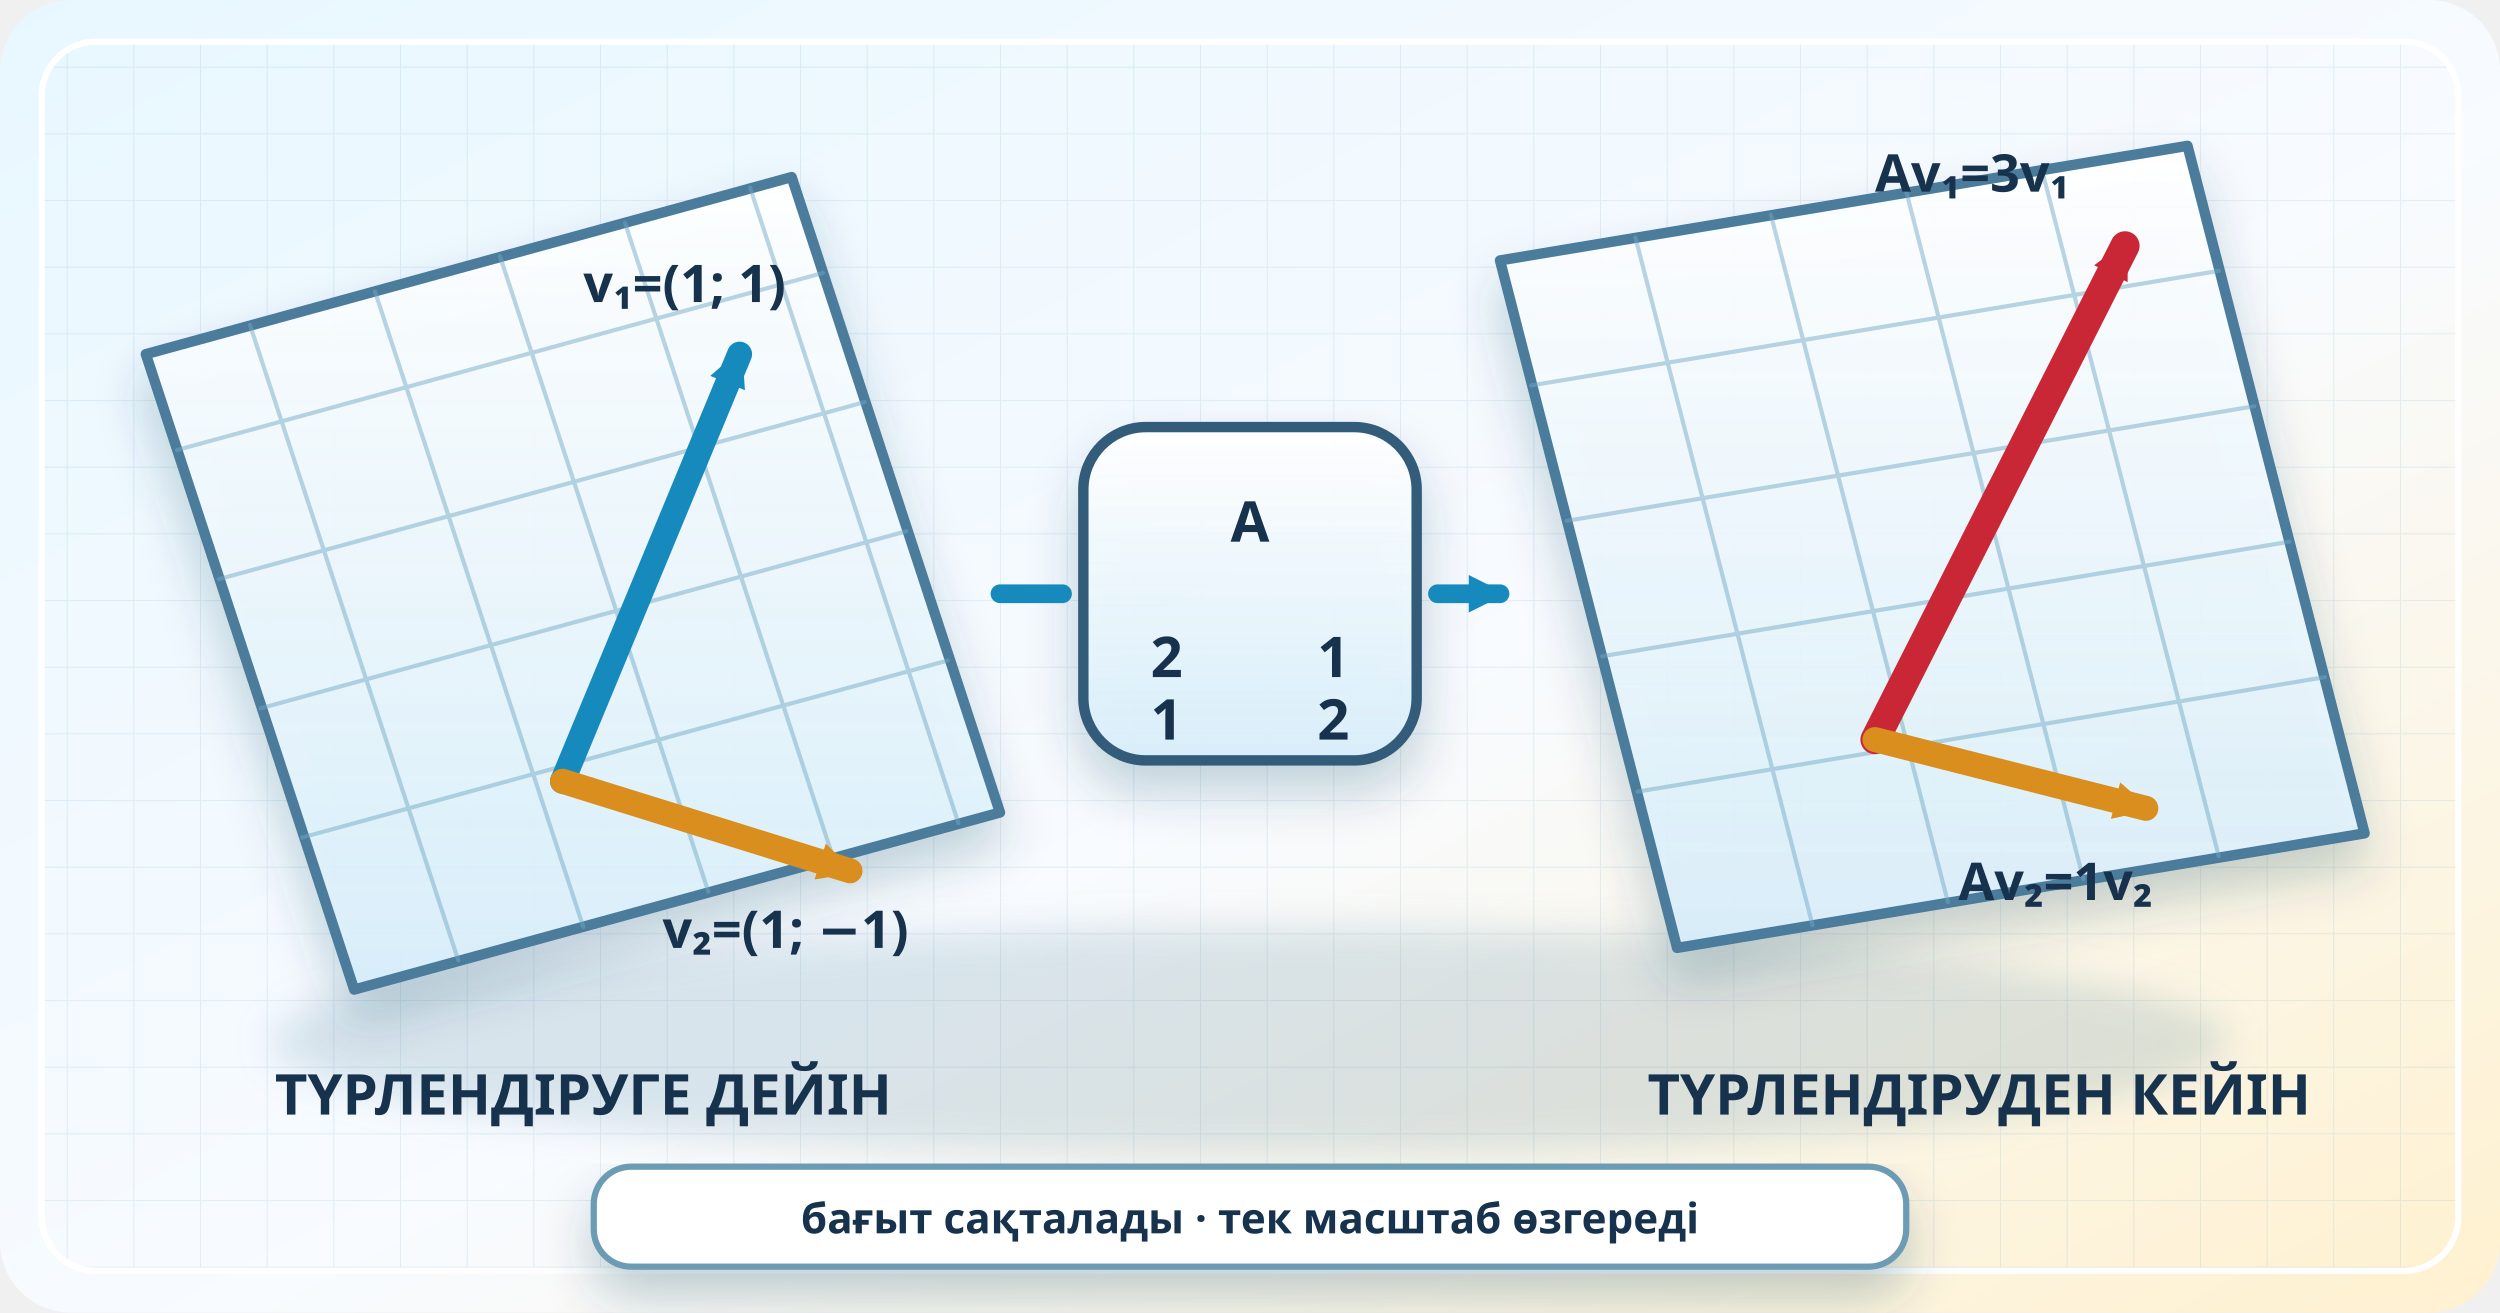
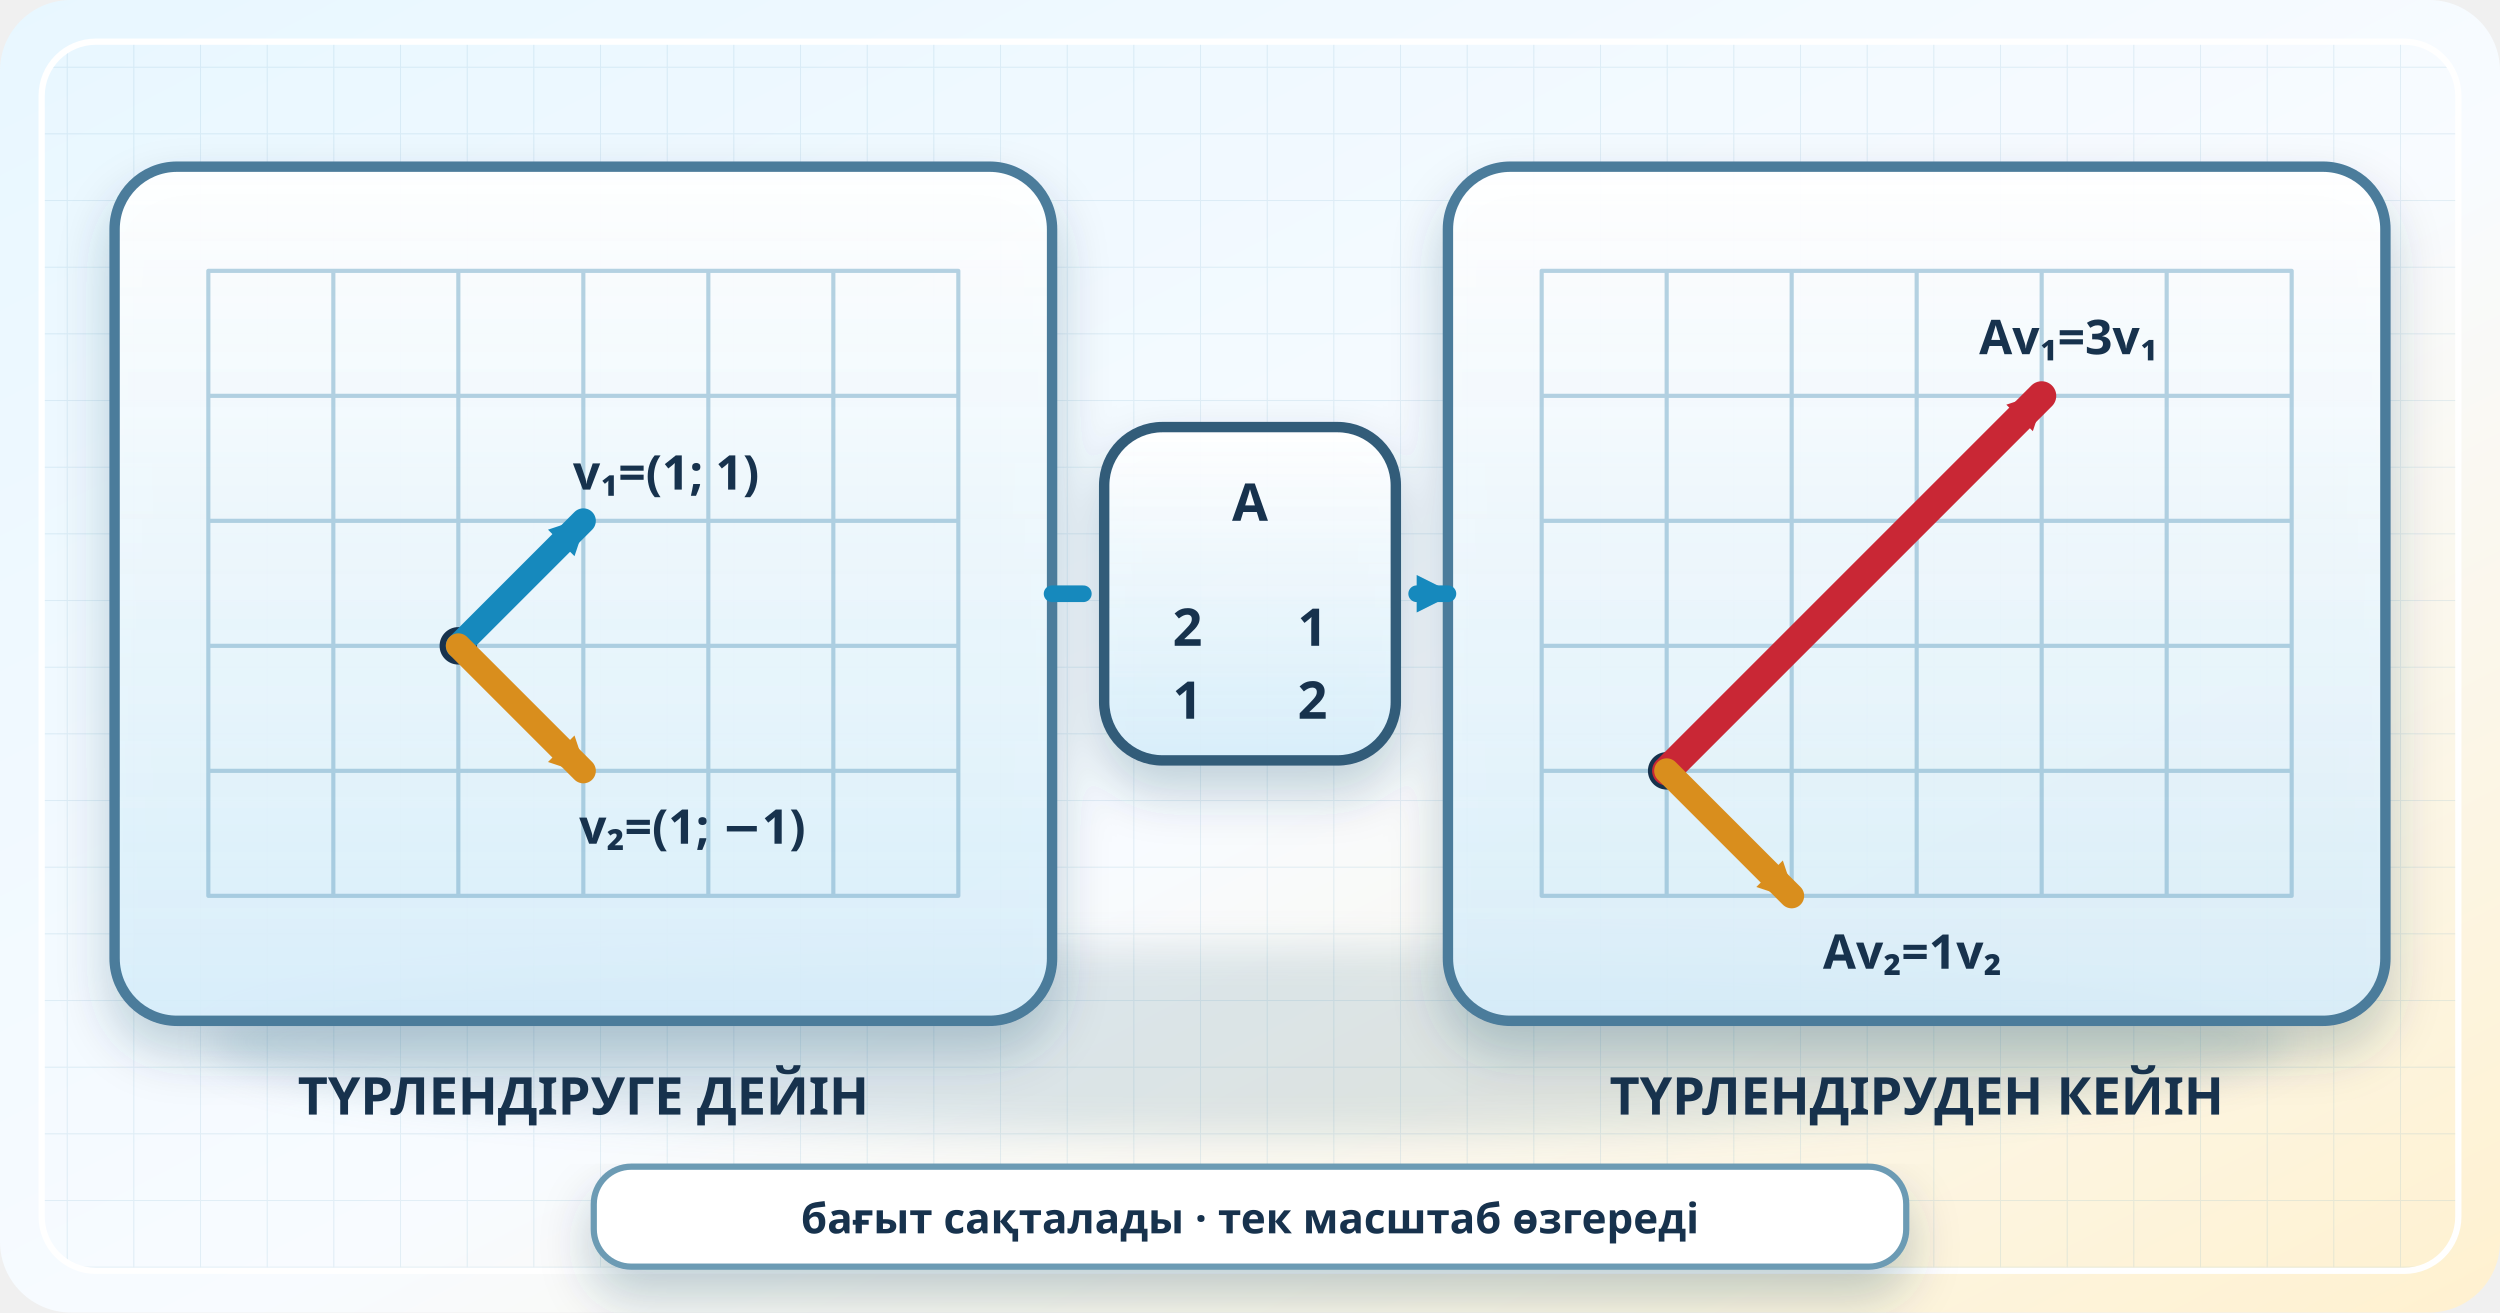
<svg xmlns="http://www.w3.org/2000/svg" viewBox="0 0 1200 630" role="img" aria-labelledby="title desc">
  <defs>
    <linearGradient id="bg" x2="1" y2="1">
      <stop stop-color="#e8f7ff" />
      <stop offset=".55" stop-color="#f8fbff" />
      <stop offset="1" stop-color="#fff1cf" />
    </linearGradient>
    <linearGradient id="glass" x2="0" y2="1">
      <stop stop-color="#ffffff" stop-opacity=".96" />
      <stop offset="1" stop-color="#d8effc" stop-opacity=".9" />
    </linearGradient>
    <linearGradient id="blue" x2="1" y2="1">
      <stop stop-color="#35c7ed" />
      <stop offset="1" stop-color="#126aa4" />
    </linearGradient>
    <linearGradient id="gold" x2="1" y2="1">
      <stop stop-color="#ffe29a" />
      <stop offset="1" stop-color="#e89b23" />
    </linearGradient>
    <linearGradient id="red" x2="1" y2="1">
      <stop stop-color="#ff6a58" />
      <stop offset="1" stop-color="#b8172c" />
    </linearGradient>
    <pattern id="draft" width="32" height="32" patternUnits="userSpaceOnUse">
      <path d="M32 0H0V32" fill="none" stroke="#6aa5c8" stroke-width="1" opacity=".16" />
    </pattern>
    <filter id="shadow" x="-30%" y="-30%" width="170%" height="180%">
      <feDropShadow dx="0" dy="13" stdDeviation="12" flood-color="#183c59" flood-opacity=".24" />
    </filter>
    <filter id="soft" x="-40%" y="-40%" width="180%" height="180%">
      <feGaussianBlur stdDeviation="9" />
    </filter>
    <marker id="arrowBlue" markerUnits="userSpaceOnUse" markerWidth="18" markerHeight="18" refX="15" refY="9" orient="auto">
      <path d="M0 0L18 9L0 18Z" fill="#1689bd" />
    </marker>
    <marker id="arrowGold" markerUnits="userSpaceOnUse" markerWidth="18" markerHeight="18" refX="15" refY="9" orient="auto">
      <path d="M0 0L18 9L0 18Z" fill="#d98e1d" />
    </marker>
    <marker id="arrowRed" markerUnits="userSpaceOnUse" markerWidth="18" markerHeight="18" refX="15" refY="9" orient="auto">
      <path d="M0 0L18 9L0 18Z" fill="#c92735" />
    </marker>
  </defs>
  <rect width="1200" height="630" rx="34" fill="url(#bg)" />
  <rect x="20" y="20" width="1160" height="590" rx="26" fill="url(#draft)" stroke="#fff" stroke-width="3" />
  <g data-eigen="A=[[2,1],[1,2]];lambda1=3;v1=(1,1);lambda2=1;v2=(1,-1)" font-family="system-ui,sans-serif" fill="#17324d" stroke-linecap="round" stroke-linejoin="round">
-     <ellipse cx="600" cy="500" rx="470" ry="55" fill="#3b7391" opacity=".17" filter="url(#soft)" />
+     <ellipse cx="600" cy="500" rx="500" ry="45" fill="#3b7391" opacity=".16" filter="url(#soft)" />
    <g filter="url(#shadow)">
-       <path d="M70 170L380 85L480 390L170 475Z" fill="url(#glass)" stroke="#4b7c9b" stroke-width="5" />
-       <path d="M720 125L1050 70L1135 400L805 455Z" fill="url(#glass)" stroke="#4b7c9b" stroke-width="5" />
-       <rect x="520" y="205" width="160" height="160" rx="30" fill="url(#glass)" stroke="#315b79" stroke-width="5" />
+       <rect x="55" y="80" width="450" height="410" rx="30" fill="url(#glass)" stroke="#4b7c9b" stroke-width="5" />
+       <rect x="695" y="80" width="450" height="410" rx="30" fill="url(#glass)" stroke="#4b7c9b" stroke-width="5" />
+       <rect x="530" y="205" width="140" height="160" rx="28" fill="url(#glass)" stroke="#315b79" stroke-width="5" />
    </g>
-     <g stroke="#70a8c4" stroke-width="2" opacity=".48">
-       <path d="M120 156L220 461M180 140L280 445M240 123L340 428M300 107L400 412M360 90L460 395" />
-       <path d="M85 216L395 131M105 278L415 193M125 340L435 255M145 402L455 317" />
-       <path d="M785 114L870 444M850 103L935 433M915 92L1000 422M980 81L1065 411" />
-       <path d="M735 185L1065 130M752 250L1082 195M769 315L1099 260M786 380L1116 325" />
+     <g stroke="#75abc7" stroke-width="2" opacity=".52">
+       <path d="M100 130V430M160 130V430M220 130V430M280 130V430M340 130V430M400 130V430M460 130V430M100 130H460M100 190H460M100 250H460M100 310H460M100 370H460M100 430H460" />
+       <path d="M740 130V430M800 130V430M860 130V430M920 130V430M980 130V430M1040 130V430M1100 130V430M740 130H1100M740 190H1100M740 250H1100M740 310H1100M740 370H1100M740 430H1100" />
    </g>
-     <g font-size="27" font-weight="850" text-anchor="middle">
+     <g font-size="25" font-weight="850" text-anchor="middle">
      <text x="280" y="535">ТҮРЛЕНДІРУГЕ ДЕЙІН</text>
-       <text x="950" y="535">ТҮРЛЕНДІРУДЕН КЕЙІН</text>
-       <text x="600" y="260">A</text>
-       <text x="560" y="325">2</text>
-       <text x="640" y="325">1</text>
-       <text x="560" y="355">1</text>
-       <text x="640" y="355">2</text>
+       <text x="920" y="535">ТҮРЛЕНДІРУДЕН КЕЙІН</text>
+       <text x="600" y="250">A</text>
+       <text x="570" y="310">2</text>
+       <text x="630" y="310">1</text>
+       <text x="570" y="345">1</text>
+       <text x="630" y="345">2</text>
    </g>
-     <path d="M480 285H510M690 285H720" stroke="#1689bd" stroke-width="9" marker-end="url(#arrowBlue)" />
-     <path d="M270 375L355 170" stroke="#1689bd" stroke-width="12" marker-end="url(#arrowBlue)" />
-     <path d="M270 375L408 418" stroke="#d98e1d" stroke-width="12" marker-end="url(#arrowGold)" />
-     <path d="M900 355L1020 118" stroke="#c92735" stroke-width="14" marker-end="url(#arrowRed)" />
-     <path d="M900 355L1030 388" stroke="#d98e1d" stroke-width="12" marker-end="url(#arrowGold)" />
-     <g font-size="25" font-weight="850">
-       <text x="280" y="145">v₁=(1; 1)</text>
-       <text x="318" y="455">v₂=(1; −1)</text>
-       <text x="900" y="92">Av₁=3v₁</text>
-       <text x="940" y="432">Av₂=1v₂</text>
+     <path d="M505 285H520M680 285H695" stroke="#1689bd" stroke-width="8" marker-end="url(#arrowBlue)" />
+     <circle cx="220" cy="310" r="9" fill="#17324d" />
+     <path d="M220 310L280 250" stroke="#1689bd" stroke-width="12" marker-end="url(#arrowBlue)" />
+     <path d="M220 310L280 370" stroke="#d98e1d" stroke-width="12" marker-end="url(#arrowGold)" />
+     <circle cx="800" cy="370" r="9" fill="#17324d" />
+     <path d="M800 370L980 190" stroke="#c92735" stroke-width="14" marker-end="url(#arrowRed)" />
+     <path d="M800 370L860 430" stroke="#d98e1d" stroke-width="12" marker-end="url(#arrowGold)" />
+     <g font-size="23" font-weight="850">
+       <text x="275" y="235">v₁=(1; 1)</text>
+       <text x="278" y="405">v₂=(1; −1)</text>
+       <text x="950" y="170">Av₁=3v₁</text>
+       <text x="875" y="465">Av₂=1v₂</text>
    </g>
    <g filter="url(#shadow)">
      <rect x="285" y="560" width="630" height="48" rx="18" fill="#fff" stroke="#6c9bb4" stroke-width="3" />
    </g>
    <text x="600" y="592" text-anchor="middle" font-size="20.24" font-weight="800">бағыт сақталады · тек масштаб өзгереді</text>
  </g>
</svg>
